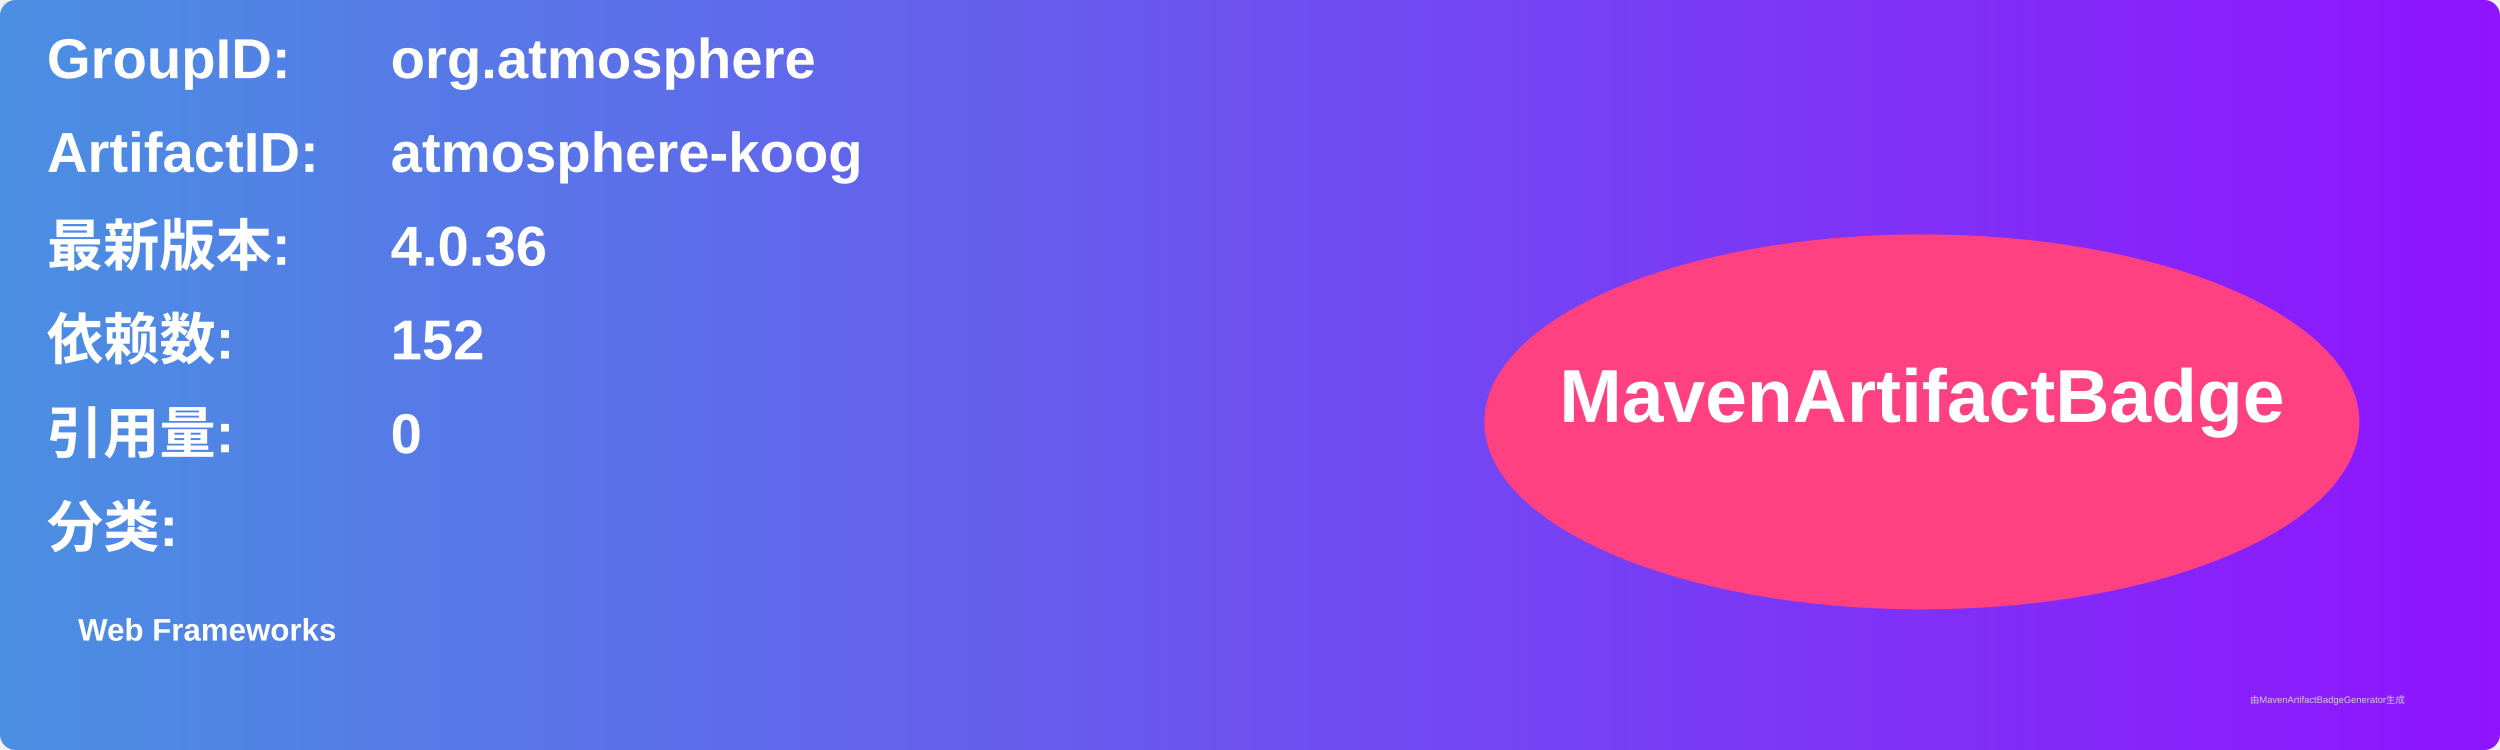
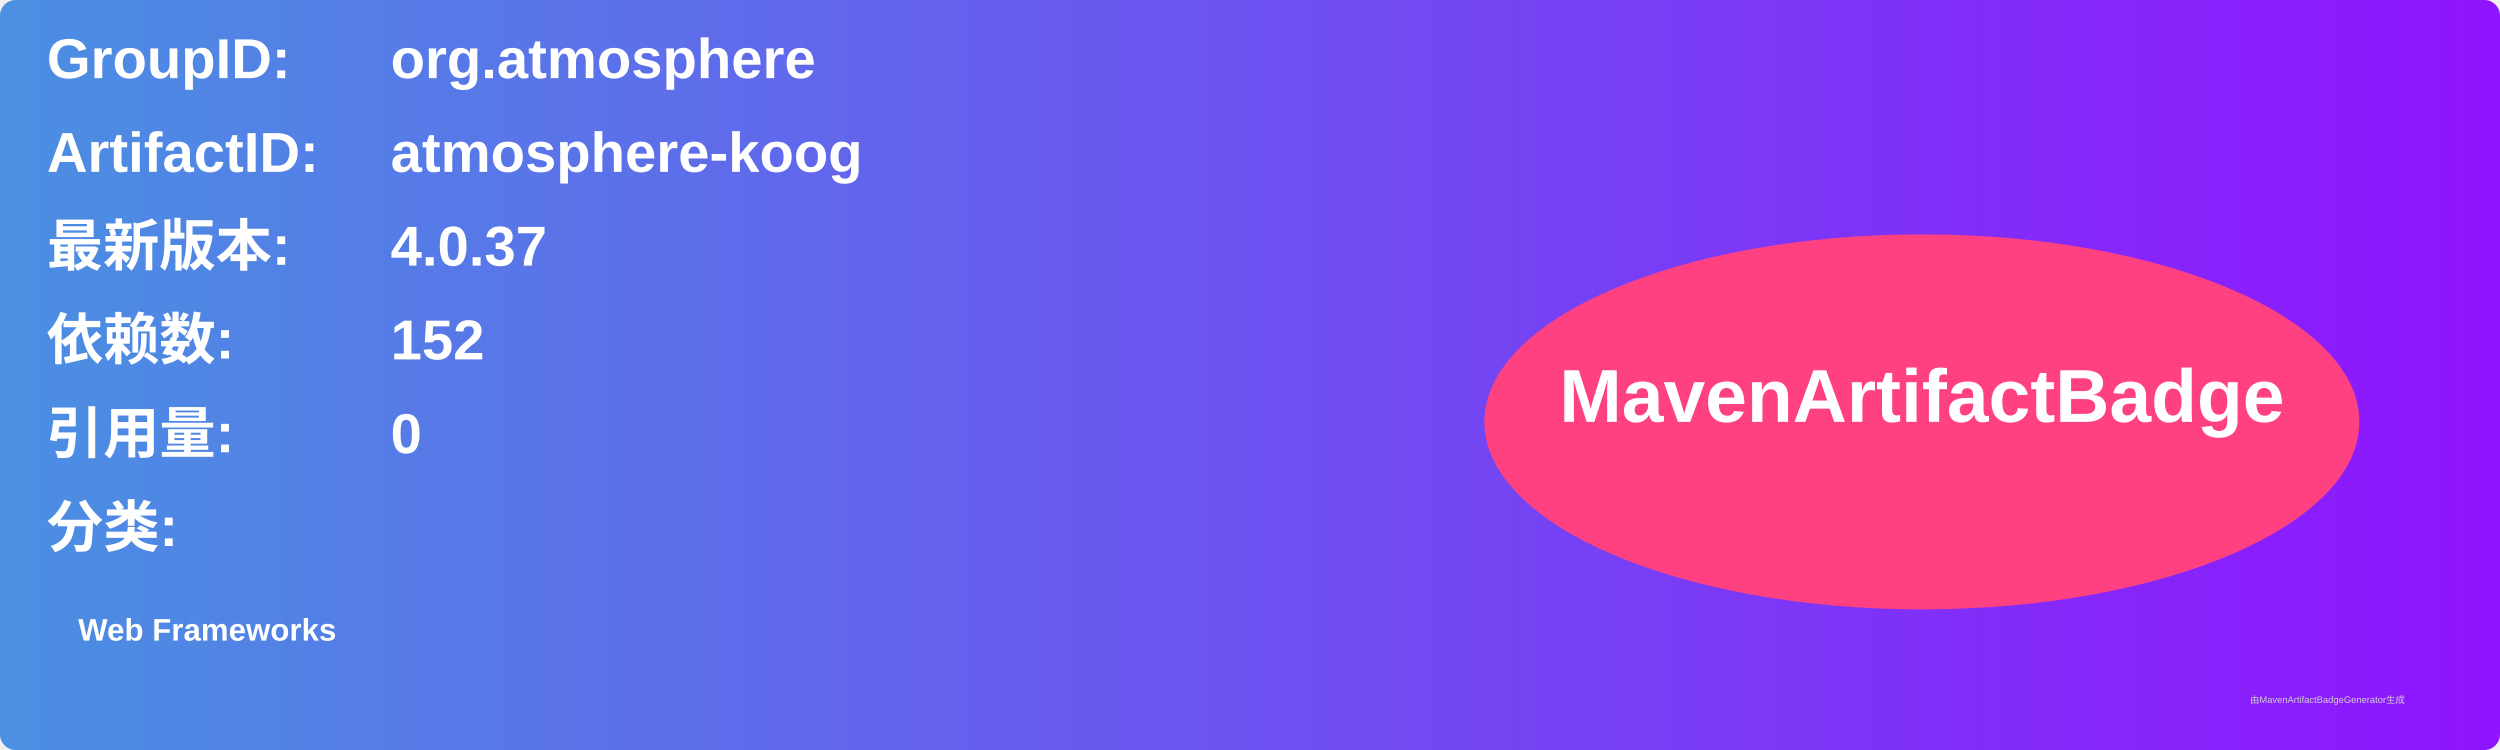
<svg xmlns="http://www.w3.org/2000/svg" width="800" height="240" viewBox="0 0 800 240">
  <linearGradient id="grad" x1="0%" y1="0%" x2="100%" y2="0%">
    <stop offset="0%" stop-color="#4a90e2" />
    <stop offset="100%" stop-color="#9013fe" />
  </linearGradient>
  <rect width="100%" height="100%" rx="5" ry="5" fill="url(#grad)" />
  <g transform="translate(15, 15)">
    <text x="0" y="10" font-family="Arial" font-size="18" fill="white" font-weight="bold" width="260">GroupID:</text>
    <text x="110" y="10" font-family="Arial" font-size="18" fill="white" font-weight="bold" width="460">org.atmosphere</text>
    <text x="0" y="40" font-family="Arial" font-size="18" fill="white" font-weight="bold" width="260">ArtifactID:</text>
    <text x="110" y="40" font-family="Arial" font-size="18" fill="white" font-weight="bold" width="460">atmosphere-koog</text>
    <text x="0" y="70" font-family="Arial" font-size="18" fill="white" font-weight="bold">最新版本:</text>
    <text x="110" y="70" font-family="Arial" font-size="18" fill="white" font-weight="bold">
-       <tspan font-weight="bold">4.0.36</tspan>
+       <tspan font-weight="bold">4.0.37</tspan>
    </text>
    <text x="0" y="100" font-family="Arial" font-size="18" fill="white" font-weight="bold">依赖数: </text>
    <text x="110" y="100" font-family="Arial" font-size="18" fill="white">
      <tspan font-weight="bold">152</tspan>
    </text>
    <text x="0" y="130" font-family="Arial" font-size="18" fill="white" font-weight="bold">引用量: </text>
    <text x="110" y="130" font-family="Arial" font-size="18" fill="white">
      <tspan font-weight="bold">0</tspan>
    </text>
    <text x="0" y="160" font-family="Arial" font-size="18" fill="white" font-weight="bold">分类:</text>
    <text x="10" y="190" font-family="Arial" font-size="10" fill="white">
      <tspan font-weight="bold">Web Frameworks</tspan>
    </text>
    <ellipse cx="600" cy="120" rx="140" ry="60" fill="#ff4081" />
    <text x="600" y="120" text-anchor="middle" font-family="Arial" font-size="24" fill="white" font-weight="bold">MavenArtifactBadge</text>
  </g>
  <text x="720" y="225" font-family="Arial" font-size="3" fill="#d0d0d0">由MavenArtifactBadgeGenerator生成</text>
</svg>
